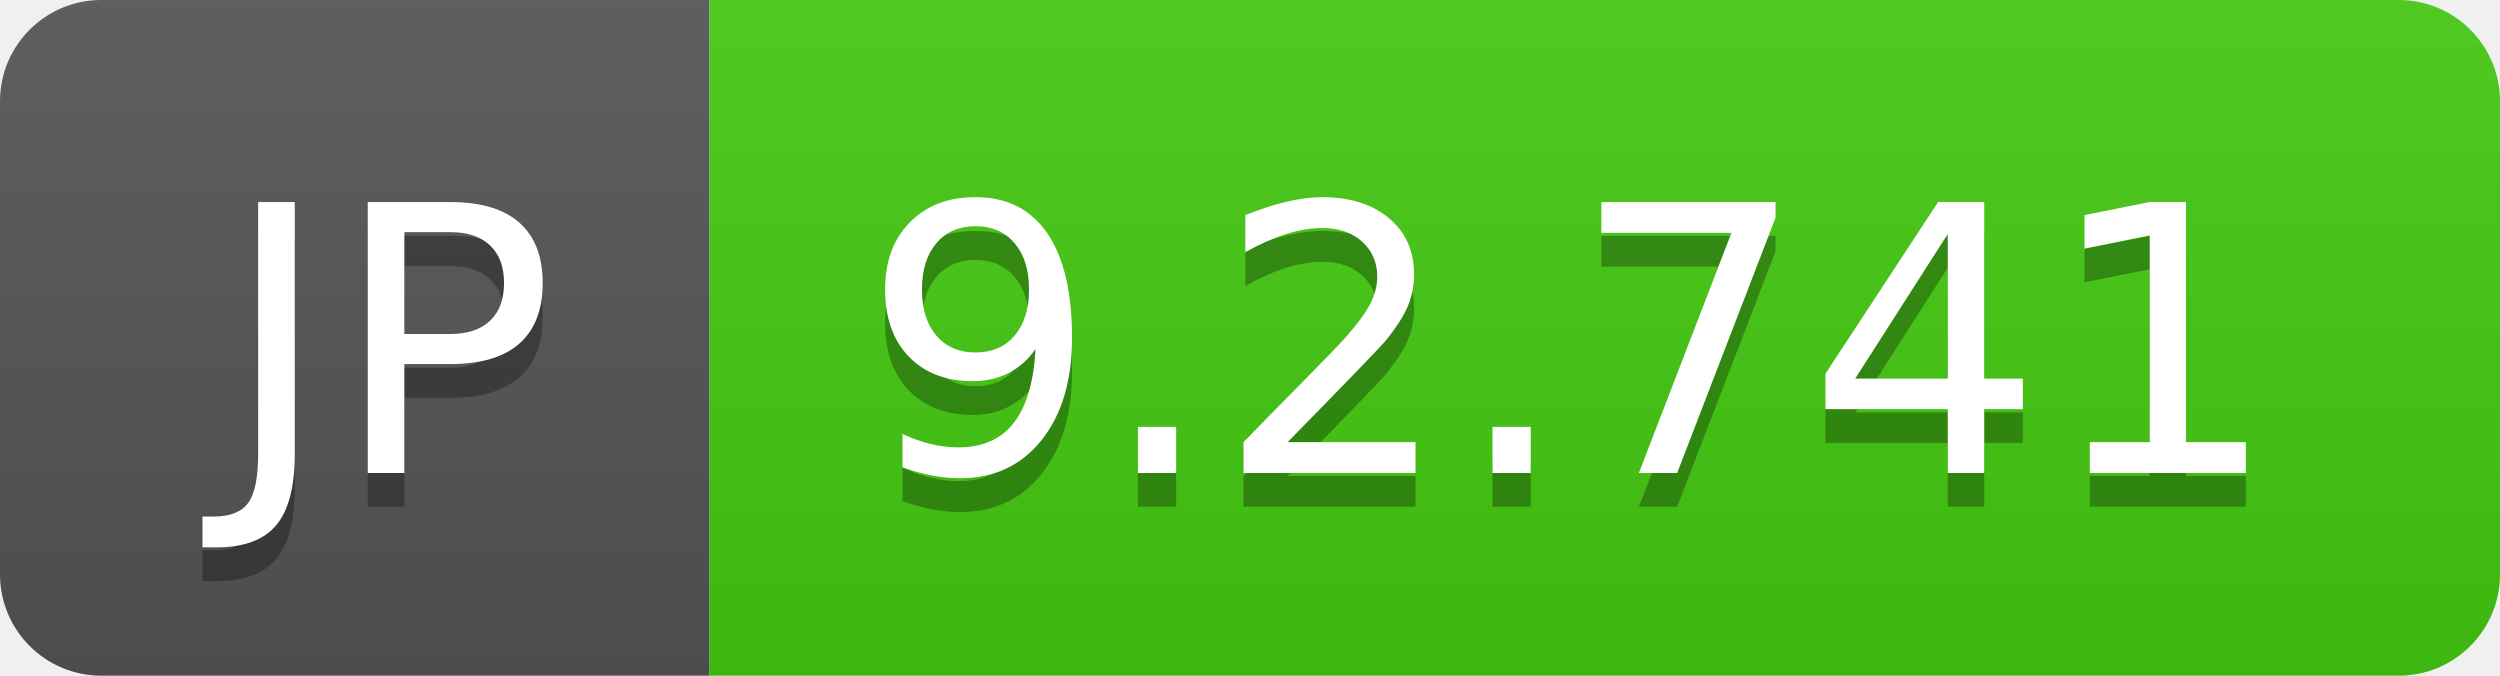
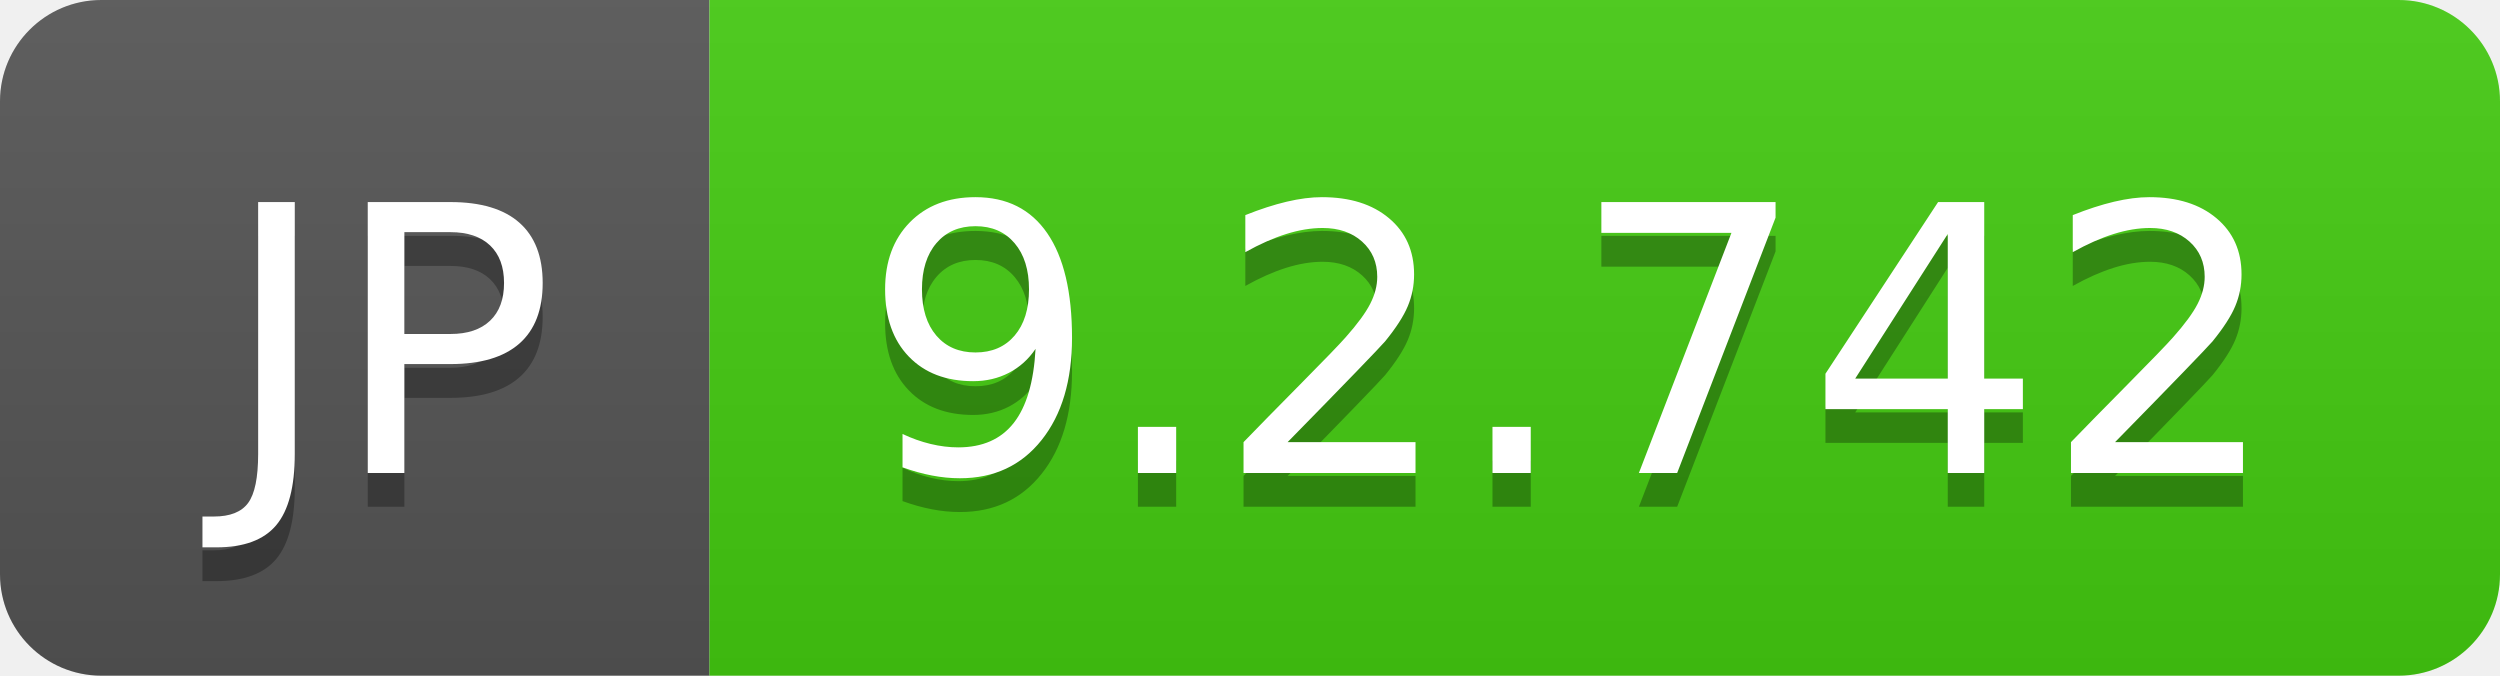
- <svg xmlns="http://www.w3.org/2000/svg" width="74" height="20" role="img" aria-label="JP: 9.2.741">
+ <svg xmlns="http://www.w3.org/2000/svg" width="74" height="20" role="img" aria-label="JP: 9.2.742">
  <linearGradient id="s" x2="0" y2="100%">
    <stop offset="0" stop-color="#bbb" stop-opacity=".1" />
    <stop offset="1" stop-opacity=".1" />
  </linearGradient>
  <clipPath id="r">
    <rect width="74" height="20" rx="3" fill="#fff" />
  </clipPath>
  <g clip-path="url(#r)">
    <rect width="21" height="20" fill="#555" />
    <rect x="21" width="53" height="20" fill="#4c1" />
    <rect width="74" height="20" fill="url(#s)" />
  </g>
  <g fill="#fff" text-anchor="middle" font-family="Verdana,Geneva,DejaVu Sans,sans-serif" text-rendering="geometricPrecision" font-size="110">
    <text aria-hidden="true" x="115" y="150" fill="#010101" fill-opacity=".3" transform="scale(.1)" textLength="110">JP</text>
    <text x="115" y="140" transform="scale(.1)" fill="#fff" textLength="110">JP</text>
-     <text aria-hidden="true" x="465" y="150" fill="#010101" fill-opacity=".3" transform="scale(.1)" textLength="430">9.2.741</text>
-     <text x="465" y="140" transform="scale(.1)" fill="#fff" textLength="430">9.2.741</text>
+     <text aria-hidden="true" x="465" y="150" fill="#010101" fill-opacity=".3" transform="scale(.1)" textLength="430">9.2.742</text>
+     <text x="465" y="140" transform="scale(.1)" fill="#fff" textLength="430">9.2.742</text>
  </g>
</svg>
